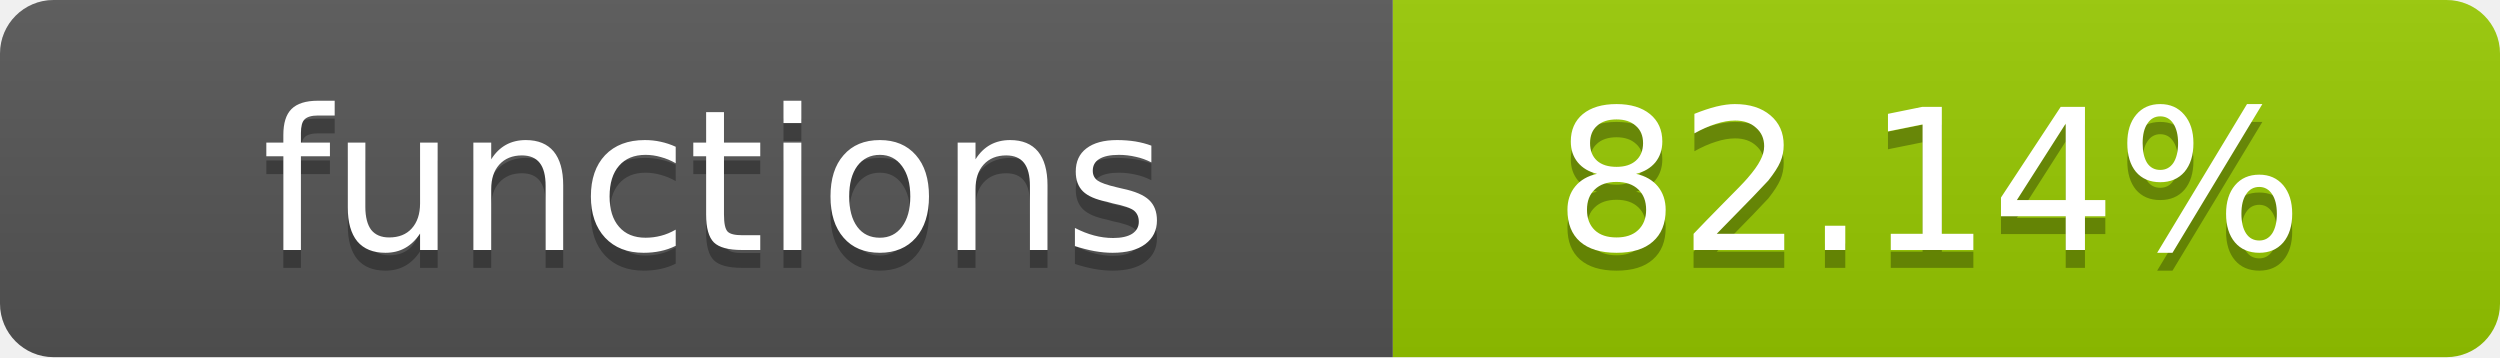
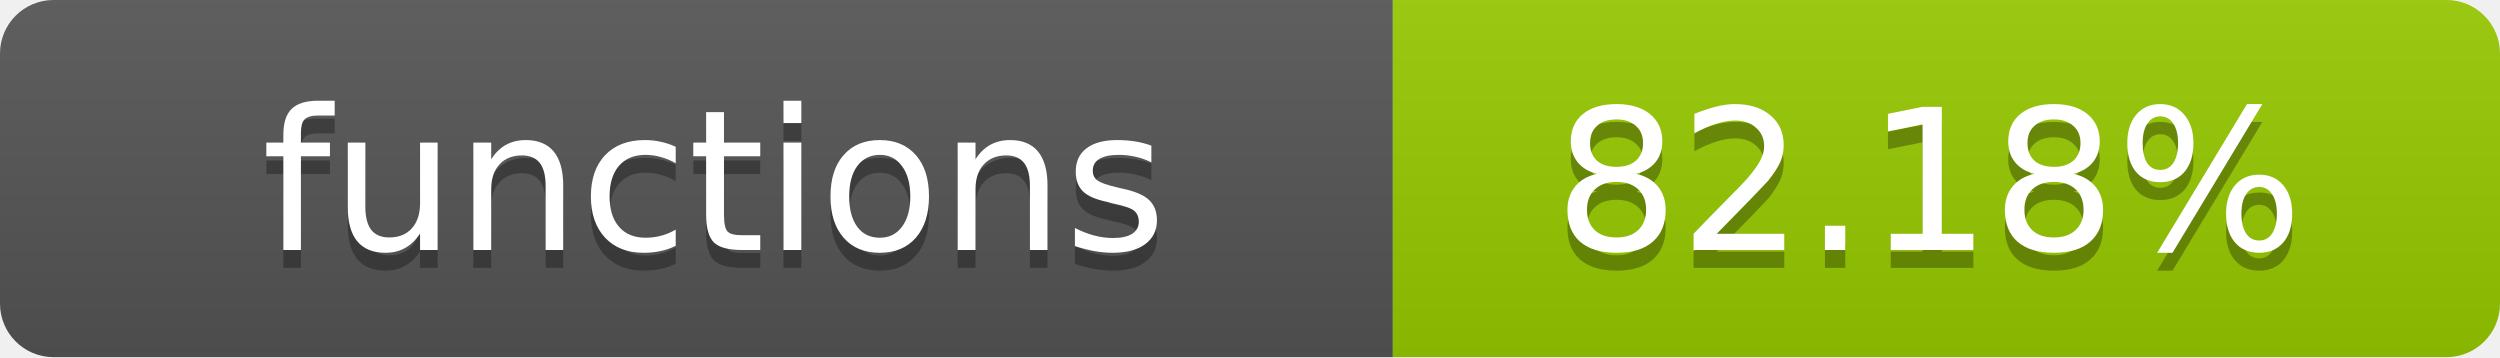
- <svg xmlns="http://www.w3.org/2000/svg" width="140" height="20" role="img" aria-label="functions: 82.14%">
+ <svg xmlns="http://www.w3.org/2000/svg" width="140" height="20" role="img" aria-label="functions: 82.18%">
  <linearGradient id="s" x2="0" y2="100%">
    <stop offset="0" stop-color="#bbb" stop-opacity=".1" />
    <stop offset="1" stop-opacity=".1" />
  </linearGradient>
  <clipPath id="r">
    <rect width="140" height="20" rx="3" fill="#fff" />
  </clipPath>
  <g clip-path="url(#r)">
    <rect width="78" height="20" fill="#555" />
    <rect x="78" width="62" height="20" fill="#97CA00" />
    <rect width="140" height="20" fill="url(#s)" />
  </g>
  <g fill="#fff" text-anchor="middle" font-family="Verdana,Geneva,DejaVu Sans,sans-serif" text-rendering="geometricPrecision" font-size="11">
    <text x="40" y="15" fill="#010101" fill-opacity=".3">functions</text>
    <text x="40" y="14">functions</text>
-     <text x="108" y="15" fill="#010101" fill-opacity=".3">82.14%</text>
-     <text x="108" y="14">82.14%</text>
+     <text x="108" y="15" fill="#010101" fill-opacity=".3">82.18%</text>
+     <text x="108" y="14">82.18%</text>
  </g>
</svg>
